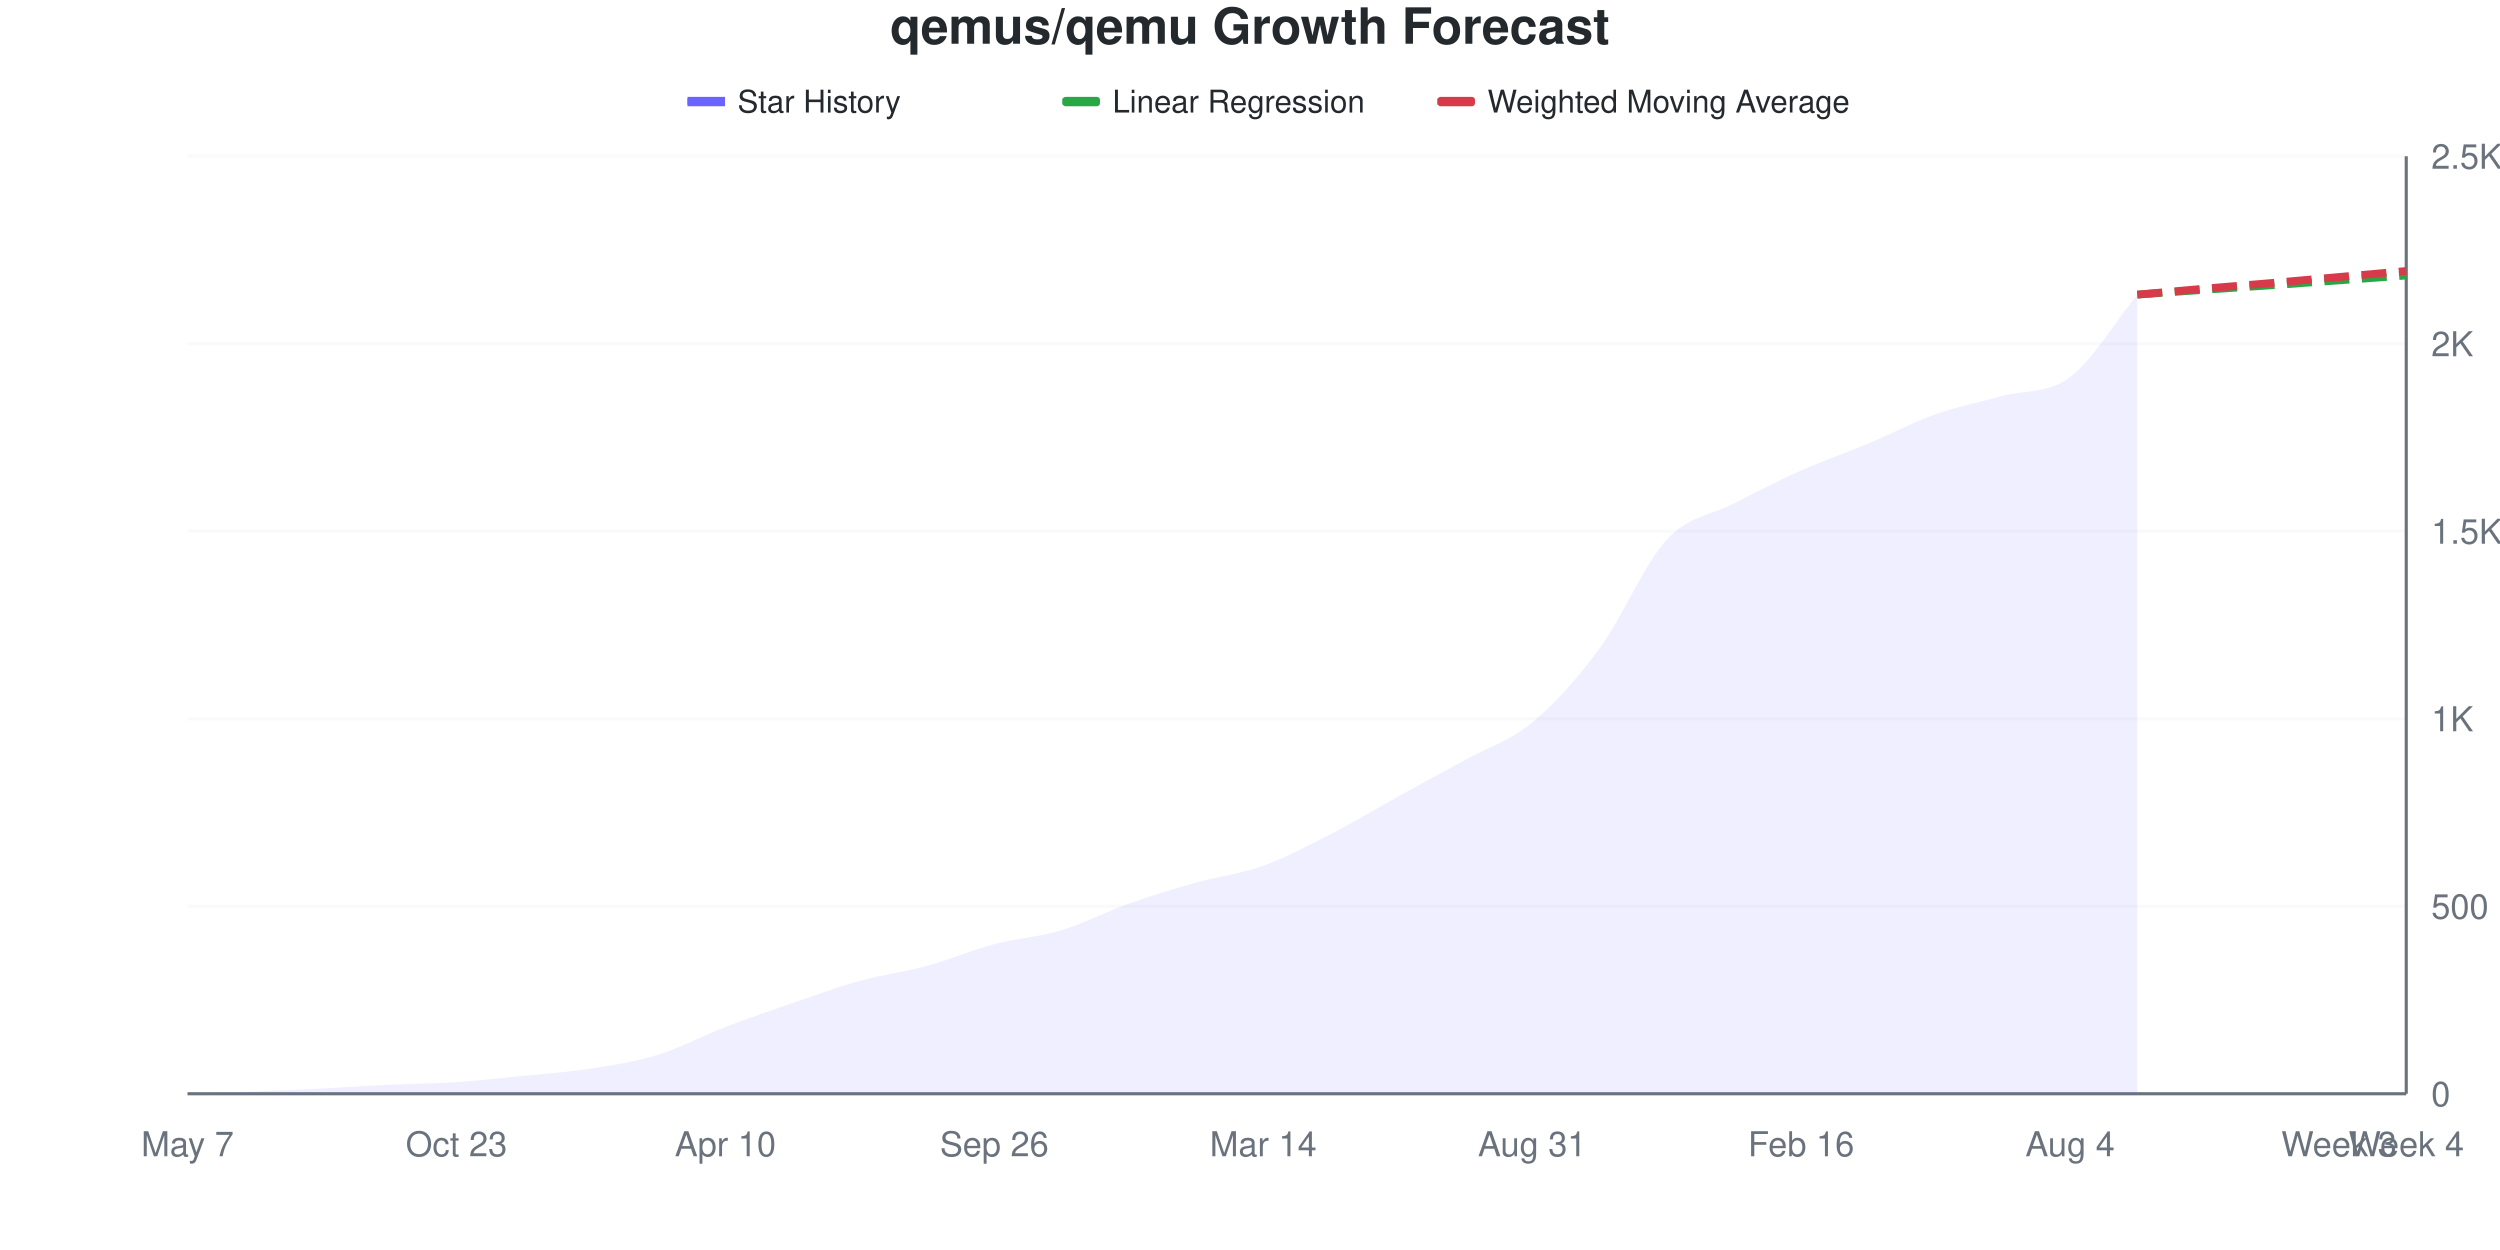
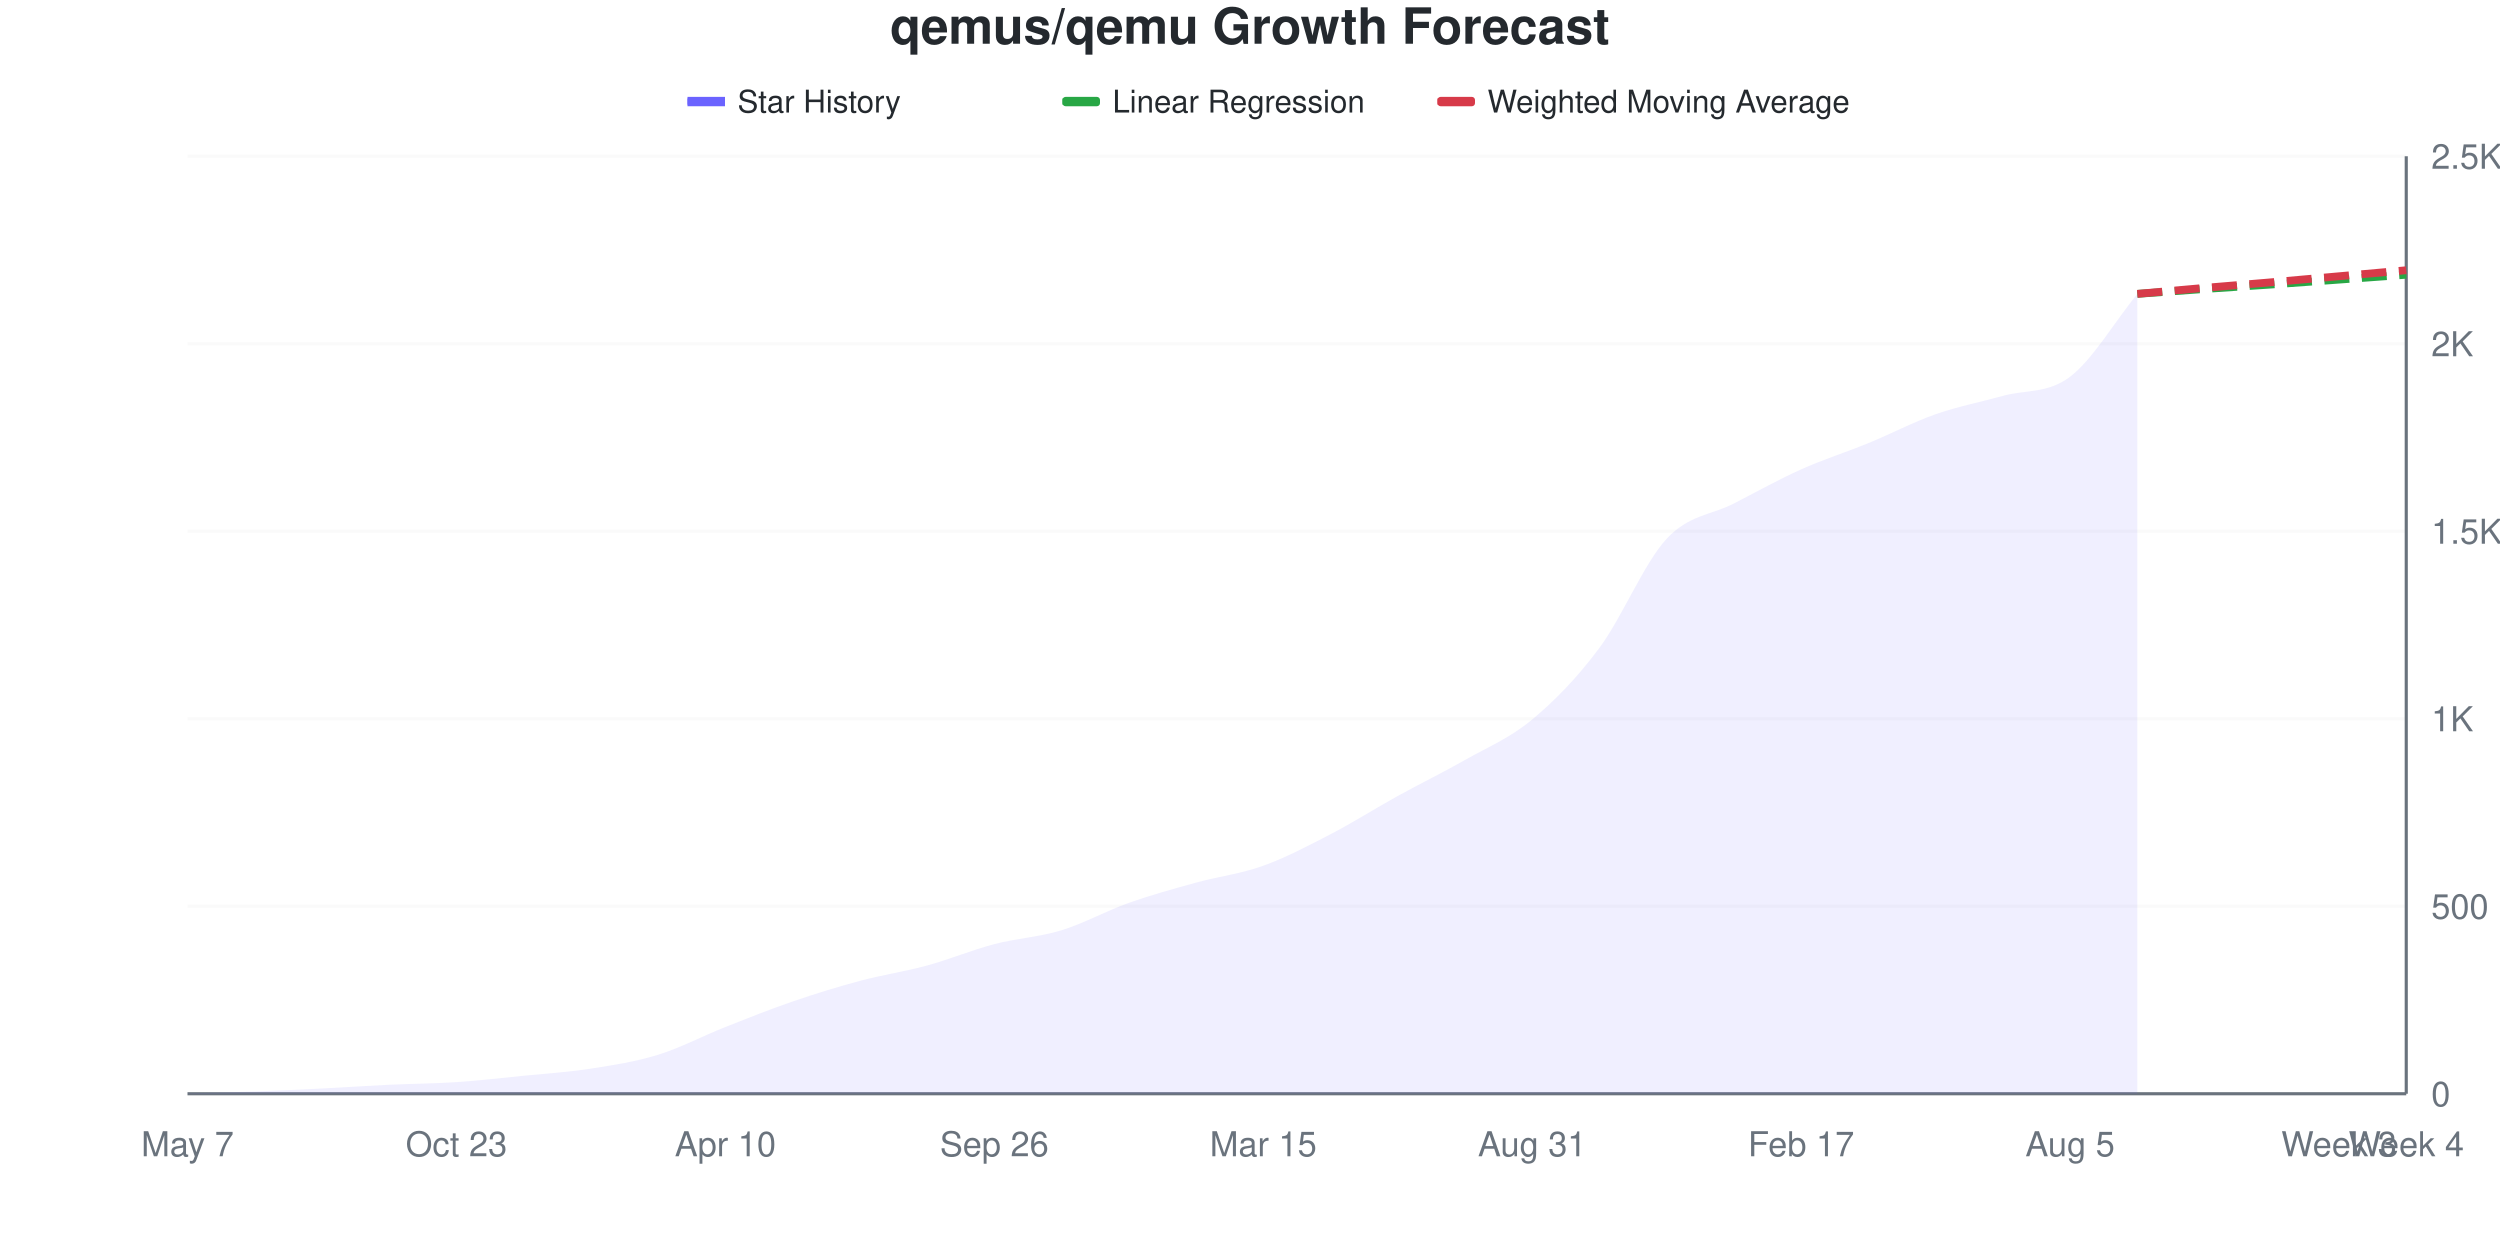
<svg xmlns="http://www.w3.org/2000/svg" viewBox="0 0 800 400" width="800" height="400">
  <style>
    @keyframes drawLine {
      to { stroke-dashoffset: 0; }
    }
    @keyframes fadeInPoint {
      from { opacity: 0; }
      to { opacity: 1; }
    }
    .data-line-0 {
      stroke-dasharray: 1049;
      stroke-dashoffset: 1049;
      animation: drawLine 2s ease-out forwards;
    }
    .data-point {
      opacity: 0;
      animation: fadeInPoint 0.5s ease-out forwards;
    }
    .chart-bg { fill: #fff; }
    .chart-text { fill: #24292e; }
    .chart-muted { fill: #6a737d; }
    .chart-grid { stroke: #eee; }
    .chart-axis { stroke: #6a737d; }
    @media (prefers-color-scheme: dark) {
      .chart-bg { fill: #0d1117; }
      .chart-text { fill: #e6edf3; }
      .chart-muted { fill: #8b949e; }
      .chart-grid { stroke: #21262d; }
      .chart-axis { stroke: #8b949e; }
    }
  </style>
  <rect width="800" height="400" class="chart-bg" />
  <text x="400" y="14" text-anchor="middle" class="chart-text" font-size="16" font-weight="bold" font-family="-apple-system, BlinkMacSystemFont, 'Segoe UI', Helvetica, Arial, sans-serif">qemus/qemu Growth Forecast</text>
  <g class="legend">
    <rect x="220" y="31" width="12" height="3" fill="#6b63ff" />
    <line x1="220" y1="32.5" x2="232" y2="32.5" stroke="#6b63ff" stroke-width="2" />
    <text x="236" y="36" class="chart-text" font-size="10" font-family="-apple-system, BlinkMacSystemFont, 'Segoe UI', Helvetica, Arial, sans-serif">Star History</text>
    <rect x="340" y="31" width="12" height="3" fill="#28a745" rx="1" />
    <line x1="340" y1="32.5" x2="352" y2="32.5" stroke="#28a745" stroke-width="2" stroke-dasharray="4,2" />
    <text x="356" y="36" class="chart-text" font-size="10" font-family="-apple-system, BlinkMacSystemFont, 'Segoe UI', Helvetica, Arial, sans-serif">Linear Regression</text>
    <rect x="460" y="31" width="12" height="3" fill="#d73a49" rx="1" />
    <line x1="460" y1="32.5" x2="472" y2="32.5" stroke="#d73a49" stroke-width="2" stroke-dasharray="4,2" />
    <text x="476" y="36" class="chart-text" font-size="10" font-family="-apple-system, BlinkMacSystemFont, 'Segoe UI', Helvetica, Arial, sans-serif">Weighted Moving Average</text>
  </g>
  <g class="grid">
    <line x1="60" y1="350" x2="770" y2="350" class="chart-grid" stroke-opacity="0.3" />
    <text x="778" y="354" text-anchor="start" class="chart-muted" font-size="11" font-family="-apple-system, BlinkMacSystemFont, 'Segoe UI', Helvetica, Arial, sans-serif">0</text>
    <line x1="60" y1="290" x2="770" y2="290" class="chart-grid" stroke-opacity="0.3" />
    <text x="778" y="294" text-anchor="start" class="chart-muted" font-size="11" font-family="-apple-system, BlinkMacSystemFont, 'Segoe UI', Helvetica, Arial, sans-serif">500</text>
    <line x1="60" y1="230" x2="770" y2="230" class="chart-grid" stroke-opacity="0.3" />
    <text x="778" y="234" text-anchor="start" class="chart-muted" font-size="11" font-family="-apple-system, BlinkMacSystemFont, 'Segoe UI', Helvetica, Arial, sans-serif">1K</text>
    <line x1="60" y1="170" x2="770" y2="170" class="chart-grid" stroke-opacity="0.3" />
    <text x="778" y="174" text-anchor="start" class="chart-muted" font-size="11" font-family="-apple-system, BlinkMacSystemFont, 'Segoe UI', Helvetica, Arial, sans-serif">1.5K</text>
    <line x1="60" y1="110" x2="770" y2="110" class="chart-grid" stroke-opacity="0.3" />
    <text x="778" y="114" text-anchor="start" class="chart-muted" font-size="11" font-family="-apple-system, BlinkMacSystemFont, 'Segoe UI', Helvetica, Arial, sans-serif">2K</text>
    <line x1="60" y1="50" x2="770" y2="50" class="chart-grid" stroke-opacity="0.3" />
    <text x="778" y="54" text-anchor="start" class="chart-muted" font-size="11" font-family="-apple-system, BlinkMacSystemFont, 'Segoe UI', Helvetica, Arial, sans-serif">2.5K</text>
  </g>
  <g class="milestones">
    
  </g>
  <g class="x-axis">
    <text x="60" y="370" text-anchor="middle" class="chart-muted" font-size="11" font-family="-apple-system, BlinkMacSystemFont, 'Segoe UI', Helvetica, Arial, sans-serif">May 7</text>
    <text x="146.061" y="370" text-anchor="middle" class="chart-muted" font-size="11" font-family="-apple-system, BlinkMacSystemFont, 'Segoe UI', Helvetica, Arial, sans-serif">Oct 23</text>
    <text x="232.121" y="370" text-anchor="middle" class="chart-muted" font-size="11" font-family="-apple-system, BlinkMacSystemFont, 'Segoe UI', Helvetica, Arial, sans-serif">Apr 10</text>
    <text x="318.182" y="370" text-anchor="middle" class="chart-muted" font-size="11" font-family="-apple-system, BlinkMacSystemFont, 'Segoe UI', Helvetica, Arial, sans-serif">Sep 26</text>
-     <text x="404.242" y="370" text-anchor="middle" class="chart-muted" font-size="11" font-family="-apple-system, BlinkMacSystemFont, 'Segoe UI', Helvetica, Arial, sans-serif">Mar 14</text>
+     <text x="404.242" y="370" text-anchor="middle" class="chart-muted" font-size="11" font-family="-apple-system, BlinkMacSystemFont, 'Segoe UI', Helvetica, Arial, sans-serif">Mar 15</text>
    <text x="490.303" y="370" text-anchor="middle" class="chart-muted" font-size="11" font-family="-apple-system, BlinkMacSystemFont, 'Segoe UI', Helvetica, Arial, sans-serif">Aug 31</text>
-     <text x="576.364" y="370" text-anchor="middle" class="chart-muted" font-size="11" font-family="-apple-system, BlinkMacSystemFont, 'Segoe UI', Helvetica, Arial, sans-serif">Feb 16</text>
-     <text x="662.424" y="370" text-anchor="middle" class="chart-muted" font-size="11" font-family="-apple-system, BlinkMacSystemFont, 'Segoe UI', Helvetica, Arial, sans-serif">Aug 4</text>
+     <text x="576.364" y="370" text-anchor="middle" class="chart-muted" font-size="11" font-family="-apple-system, BlinkMacSystemFont, 'Segoe UI', Helvetica, Arial, sans-serif">Feb 17</text>
+     <text x="662.424" y="370" text-anchor="middle" class="chart-muted" font-size="11" font-family="-apple-system, BlinkMacSystemFont, 'Segoe UI', Helvetica, Arial, sans-serif">Aug 5</text>
    <text x="748.485" y="370" text-anchor="middle" class="chart-muted" font-size="11" font-family="-apple-system, BlinkMacSystemFont, 'Segoe UI', Helvetica, Arial, sans-serif">Week 3</text>
    <text x="770" y="370" text-anchor="middle" class="chart-muted" font-size="11" font-family="-apple-system, BlinkMacSystemFont, 'Segoe UI', Helvetica, Arial, sans-serif">Week 4</text>
  </g>
  <line x1="770" y1="50" x2="770" y2="350" class="chart-axis" stroke-width="1" />
  <line x1="60" y1="350" x2="770" y2="350" class="chart-axis" stroke-width="1" />
-   <path d="M60,350 L60,349.88 C67.172,349.68 74.343,349.54 81.515,349.28 C88.687,349.02 95.859,348.68 103.03,348.32 C110.202,347.96 117.374,347.46 124.545,347.12 C131.717,346.78 138.889,346.76 146.061,346.28 C153.232,345.8 160.404,344.96 167.576,344.24 C174.747,343.52 181.919,343.08 189.091,341.96 C196.263,340.84 203.434,339.74 210.606,337.52 C217.778,335.3 224.949,331.4 232.121,328.64 C239.293,325.88 246.465,323.42 253.636,320.96 C260.808,318.5 267.98,315.86 275.152,313.88 C282.323,311.9 289.495,311.04 296.667,309.08 C303.838,307.12 311.01,304.02 318.182,302.12 C325.354,300.22 332.525,299.84 339.697,297.68 C346.869,295.52 354.04,291.7 361.212,289.16 C368.384,286.62 375.556,284.46 382.727,282.44 C389.899,280.42 397.071,279.62 404.242,277.04 C411.414,274.46 418.586,270.64 425.758,266.96 C432.929,263.28 440.101,258.92 447.273,254.96 C454.444,251 461.616,247.16 468.788,243.2 C475.96,239.24 483.131,237.14 490.303,231.2 C497.475,225.26 504.646,217.3 511.818,207.56 C518.99,197.82 526.162,180.5 533.333,172.76 C540.505,165.02 547.677,164.82 554.848,161.12 C562.02,157.42 569.192,153.76 576.364,150.56 C583.535,147.36 590.707,144.92 597.879,141.92 C605.051,138.92 612.222,135.1 619.394,132.56 C626.566,130.02 633.737,128.66 640.909,126.68 C648.081,124.7 655.253,126.08 662.424,120.68 C669.596,115.28 676.768,103.08 683.939,94.28 L683.939,350 L60,350 Z" fill="#6b63ff" fill-opacity="0.1" />
-   <path d="M60,350 L60,349.88 C67.172,349.68 74.343,349.54 81.515,349.28 C88.687,349.02 95.859,348.68 103.03,348.32 C110.202,347.96 117.374,347.46 124.545,347.12 C131.717,346.78 138.889,346.76 146.061,346.28 C153.232,345.8 160.404,344.96 167.576,344.24 C174.747,343.52 181.919,343.08 189.091,341.96 C196.263,340.84 203.434,339.74 210.606,337.52 C217.778,335.3 224.949,331.4 232.121,328.64 C239.293,325.88 246.465,323.42 253.636,320.96 C260.808,318.5 267.98,315.86 275.152,313.88 C282.323,311.9 289.495,311.04 296.667,309.08 C303.838,307.12 311.01,304.02 318.182,302.12 C325.354,300.22 332.525,299.84 339.697,297.68 C346.869,295.52 354.04,291.7 361.212,289.16 C368.384,286.62 375.556,284.46 382.727,282.44 C389.899,280.42 397.071,279.62 404.242,277.04 C411.414,274.46 418.586,270.64 425.758,266.96 C432.929,263.28 440.101,258.92 447.273,254.96 C454.444,251 461.616,247.16 468.788,243.2 C475.96,239.24 483.131,237.14 490.303,231.2 C497.475,225.26 504.646,217.3 511.818,207.56 C518.99,197.82 526.162,180.5 533.333,172.76 C540.505,165.02 547.677,164.82 554.848,161.12 C562.02,157.42 569.192,153.76 576.364,150.56 C583.535,147.36 590.707,144.92 597.879,141.92 C605.051,138.92 612.222,135.1 619.394,132.56 C626.566,130.02 633.737,128.66 640.909,126.68 C648.081,124.7 655.253,126.08 662.424,120.68 C669.596,115.28 676.768,103.08 683.939,94.28" fill="none" stroke="#6b63ff" stroke-width="2.5" class="data-line-0" />
-   <path d="M683.939,94.28 C691.111,93.76 698.283,93.22 705.455,92.72 C712.626,92.22 719.798,91.78 726.97,91.28 C734.141,90.78 741.313,90.24 748.485,89.72 C755.657,89.2 762.828,88.68 770,88.16" fill="none" stroke="#28a745" stroke-width="2.5" stroke-dasharray="8,4" />
-   <path d="M683.939,94.28 C691.111,93.64 698.283,92.98 705.455,92.36 C712.626,91.74 719.798,91.18 726.97,90.56 C734.141,89.94 741.313,89.28 748.485,88.64 C755.657,88 762.828,87.36 770,86.72" fill="none" stroke="#d73a49" stroke-width="2.5" stroke-dasharray="8,4" />
+   <path d="M60,350 L60,349.88 C67.172,349.68 74.343,349.54 81.515,349.28 C88.687,349.02 95.859,348.68 103.03,348.32 C110.202,347.96 117.374,347.46 124.545,347.12 C131.717,346.78 138.889,346.76 146.061,346.28 C153.232,345.8 160.404,344.96 167.576,344.24 C174.747,343.52 181.919,343.08 189.091,341.96 C196.263,340.84 203.434,339.74 210.606,337.52 C217.778,335.3 224.949,331.48 232.121,328.64 C239.293,325.8 246.465,322.94 253.636,320.48 C260.808,318.02 267.98,315.8 275.152,313.88 C282.323,311.96 289.495,310.92 296.667,308.96 C303.838,307 311.01,304 318.182,302.12 C325.354,300.24 332.525,299.88 339.697,297.68 C346.869,295.48 354.04,291.46 361.212,288.92 C368.384,286.38 375.556,284.42 382.727,282.44 C389.899,280.46 397.071,279.62 404.242,277.04 C411.414,274.46 418.586,270.68 425.758,266.96 C432.929,263.24 440.101,258.68 447.273,254.72 C454.444,250.76 461.616,247.28 468.788,243.2 C475.96,239.12 483.131,236.22 490.303,230.24 C497.475,224.26 504.646,216.96 511.818,207.32 C518.99,197.68 526.162,180.1 533.333,172.4 C540.505,164.7 547.677,164.82 554.848,161.12 C562.02,157.42 569.192,153.42 576.364,150.2 C583.535,146.98 590.707,144.74 597.879,141.8 C605.051,138.86 612.222,135.08 619.394,132.56 C626.566,130.04 633.737,128.68 640.909,126.68 C648.081,124.68 655.253,126 662.424,120.56 C669.596,115.12 676.768,102.88 683.939,94.04 L683.939,350 L60,350 Z" fill="#6b63ff" fill-opacity="0.1" />
+   <path d="M60,350 L60,349.88 C67.172,349.68 74.343,349.54 81.515,349.28 C88.687,349.02 95.859,348.68 103.03,348.32 C110.202,347.96 117.374,347.46 124.545,347.12 C131.717,346.78 138.889,346.76 146.061,346.28 C153.232,345.8 160.404,344.96 167.576,344.24 C174.747,343.52 181.919,343.08 189.091,341.96 C196.263,340.84 203.434,339.74 210.606,337.52 C217.778,335.3 224.949,331.48 232.121,328.64 C239.293,325.8 246.465,322.94 253.636,320.48 C260.808,318.02 267.98,315.8 275.152,313.88 C282.323,311.96 289.495,310.92 296.667,308.96 C303.838,307 311.01,304 318.182,302.12 C325.354,300.24 332.525,299.88 339.697,297.68 C346.869,295.48 354.04,291.46 361.212,288.92 C368.384,286.38 375.556,284.42 382.727,282.44 C389.899,280.46 397.071,279.62 404.242,277.04 C411.414,274.46 418.586,270.68 425.758,266.96 C432.929,263.24 440.101,258.68 447.273,254.72 C454.444,250.76 461.616,247.28 468.788,243.2 C475.96,239.12 483.131,236.22 490.303,230.24 C497.475,224.26 504.646,216.96 511.818,207.32 C518.99,197.68 526.162,180.1 533.333,172.4 C540.505,164.7 547.677,164.82 554.848,161.12 C562.02,157.42 569.192,153.42 576.364,150.2 C583.535,146.98 590.707,144.74 597.879,141.8 C605.051,138.86 612.222,135.08 619.394,132.56 C626.566,130.04 633.737,128.68 640.909,126.68 C648.081,124.68 655.253,126 662.424,120.56 C669.596,115.12 676.768,102.88 683.939,94.04" fill="none" stroke="#6b63ff" stroke-width="2.5" class="data-line-0" />
+   <path d="M683.939,94.04 C691.111,93.52 698.283,92.98 705.455,92.48 C712.626,91.98 719.798,91.54 726.97,91.04 C734.141,90.54 741.313,90 748.485,89.48 C755.657,88.96 762.828,88.44 770,87.92" fill="none" stroke="#28a745" stroke-width="2.5" stroke-dasharray="8,4" />
+   <path d="M683.939,94.04 C691.111,93.4 698.283,92.74 705.455,92.12 C712.626,91.5 719.798,90.94 726.97,90.32 C734.141,89.7 741.313,89.04 748.485,88.4 C755.657,87.76 762.828,87.12 770,86.48" fill="none" stroke="#d73a49" stroke-width="2.5" stroke-dasharray="8,4" />
  <g class="points">
    <circle cx="60" cy="349.88" r="4" fill="#6b63ff" class="data-point" style="animation-delay: 1.50s" />
    <circle cx="81.515" cy="349.28" r="4" fill="#6b63ff" class="data-point" style="animation-delay: 1.55s" />
    <circle cx="103.03" cy="348.32" r="4" fill="#6b63ff" class="data-point" style="animation-delay: 1.60s" />
    <circle cx="124.545" cy="347.12" r="4" fill="#6b63ff" class="data-point" style="animation-delay: 1.65s" />
    <circle cx="146.061" cy="346.28" r="4" fill="#6b63ff" class="data-point" style="animation-delay: 1.70s" />
    <circle cx="167.576" cy="344.24" r="4" fill="#6b63ff" class="data-point" style="animation-delay: 1.75s" />
    <circle cx="189.091" cy="341.96" r="4" fill="#6b63ff" class="data-point" style="animation-delay: 1.80s" />
    <circle cx="210.606" cy="337.52" r="4" fill="#6b63ff" class="data-point" style="animation-delay: 1.85s" />
    <circle cx="232.121" cy="328.64" r="4" fill="#6b63ff" class="data-point" style="animation-delay: 1.90s" />
-     <circle cx="253.636" cy="320.96" r="4" fill="#6b63ff" class="data-point" style="animation-delay: 1.95s" />
+     <circle cx="253.636" cy="320.48" r="4" fill="#6b63ff" class="data-point" style="animation-delay: 1.95s" />
    <circle cx="275.152" cy="313.88" r="4" fill="#6b63ff" class="data-point" style="animation-delay: 2.00s" />
-     <circle cx="296.667" cy="309.08" r="4" fill="#6b63ff" class="data-point" style="animation-delay: 2.05s" />
+     <circle cx="296.667" cy="308.96" r="4" fill="#6b63ff" class="data-point" style="animation-delay: 2.05s" />
    <circle cx="318.182" cy="302.12" r="4" fill="#6b63ff" class="data-point" style="animation-delay: 2.10s" />
    <circle cx="339.697" cy="297.68" r="4" fill="#6b63ff" class="data-point" style="animation-delay: 2.15s" />
-     <circle cx="361.212" cy="289.16" r="4" fill="#6b63ff" class="data-point" style="animation-delay: 2.20s" />
+     <circle cx="361.212" cy="288.92" r="4" fill="#6b63ff" class="data-point" style="animation-delay: 2.20s" />
    <circle cx="382.727" cy="282.44" r="4" fill="#6b63ff" class="data-point" style="animation-delay: 2.25s" />
    <circle cx="404.242" cy="277.04" r="4" fill="#6b63ff" class="data-point" style="animation-delay: 2.30s" />
    <circle cx="425.758" cy="266.96" r="4" fill="#6b63ff" class="data-point" style="animation-delay: 2.35s" />
-     <circle cx="447.273" cy="254.96" r="4" fill="#6b63ff" class="data-point" style="animation-delay: 2.40s" />
+     <circle cx="447.273" cy="254.72" r="4" fill="#6b63ff" class="data-point" style="animation-delay: 2.40s" />
    <circle cx="468.788" cy="243.2" r="4" fill="#6b63ff" class="data-point" style="animation-delay: 2.45s" />
-     <circle cx="490.303" cy="231.2" r="4" fill="#6b63ff" class="data-point" style="animation-delay: 2.50s" />
-     <circle cx="511.818" cy="207.56" r="4" fill="#6b63ff" class="data-point" style="animation-delay: 2.55s" />
-     <circle cx="533.333" cy="172.76" r="4" fill="#6b63ff" class="data-point" style="animation-delay: 2.60s" />
+     <circle cx="490.303" cy="230.24" r="4" fill="#6b63ff" class="data-point" style="animation-delay: 2.50s" />
+     <circle cx="511.818" cy="207.32" r="4" fill="#6b63ff" class="data-point" style="animation-delay: 2.55s" />
+     <circle cx="533.333" cy="172.4" r="4" fill="#6b63ff" class="data-point" style="animation-delay: 2.60s" />
    <circle cx="554.848" cy="161.12" r="4" fill="#6b63ff" class="data-point" style="animation-delay: 2.65s" />
-     <circle cx="576.364" cy="150.56" r="4" fill="#6b63ff" class="data-point" style="animation-delay: 2.70s" />
-     <circle cx="597.879" cy="141.92" r="4" fill="#6b63ff" class="data-point" style="animation-delay: 2.75s" />
+     <circle cx="576.364" cy="150.2" r="4" fill="#6b63ff" class="data-point" style="animation-delay: 2.70s" />
+     <circle cx="597.879" cy="141.8" r="4" fill="#6b63ff" class="data-point" style="animation-delay: 2.75s" />
    <circle cx="619.394" cy="132.56" r="4" fill="#6b63ff" class="data-point" style="animation-delay: 2.80s" />
    <circle cx="640.909" cy="126.68" r="4" fill="#6b63ff" class="data-point" style="animation-delay: 2.85s" />
-     <circle cx="662.424" cy="120.68" r="4" fill="#6b63ff" class="data-point" style="animation-delay: 2.90s" />
-     <circle cx="683.939" cy="94.28" r="4" fill="#6b63ff" class="data-point" style="animation-delay: 2.95s" />
+     <circle cx="662.424" cy="120.56" r="4" fill="#6b63ff" class="data-point" style="animation-delay: 2.90s" />
+     <circle cx="683.939" cy="94.04" r="4" fill="#6b63ff" class="data-point" style="animation-delay: 2.95s" />
  </g>
</svg>
